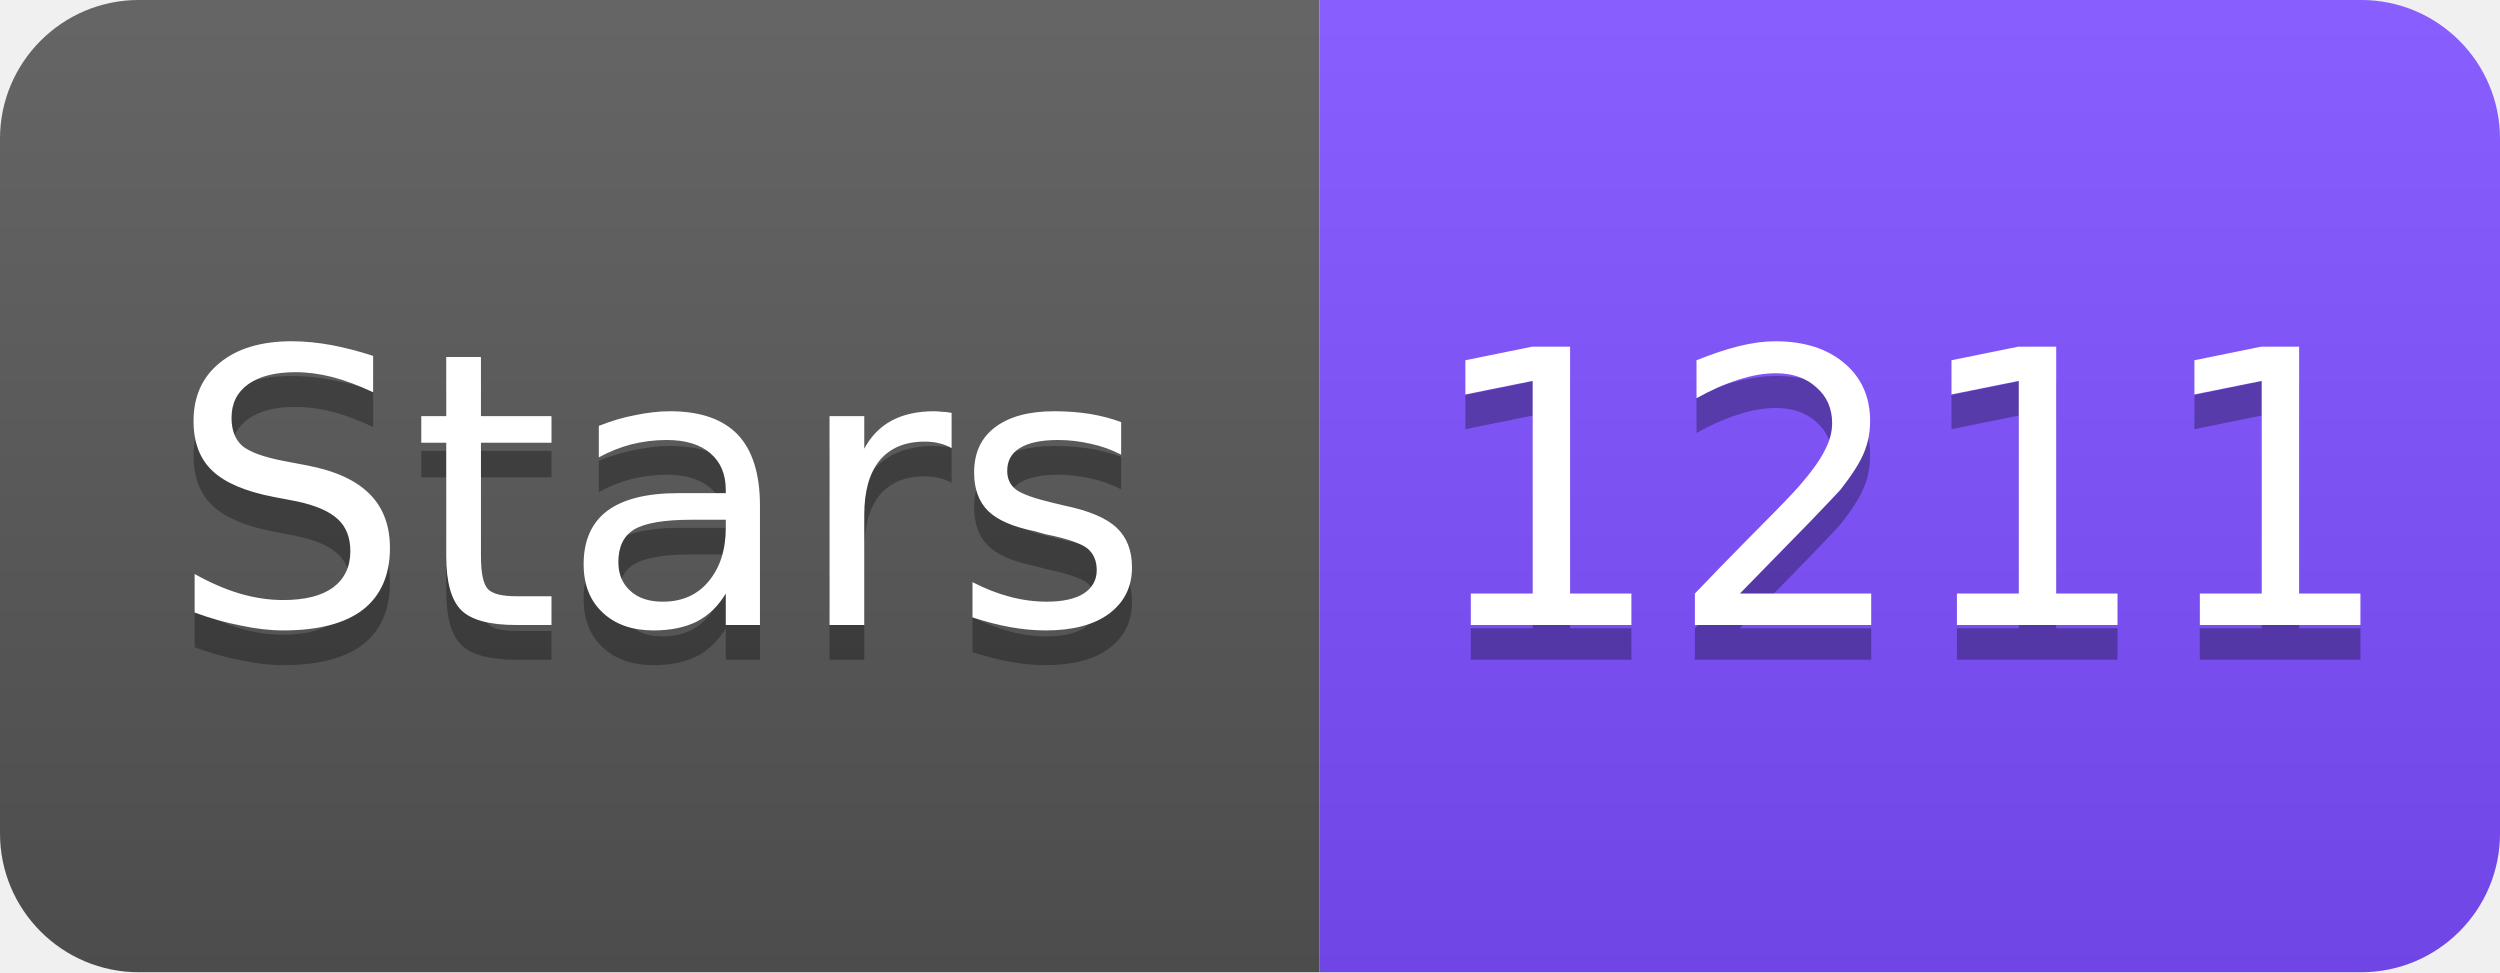
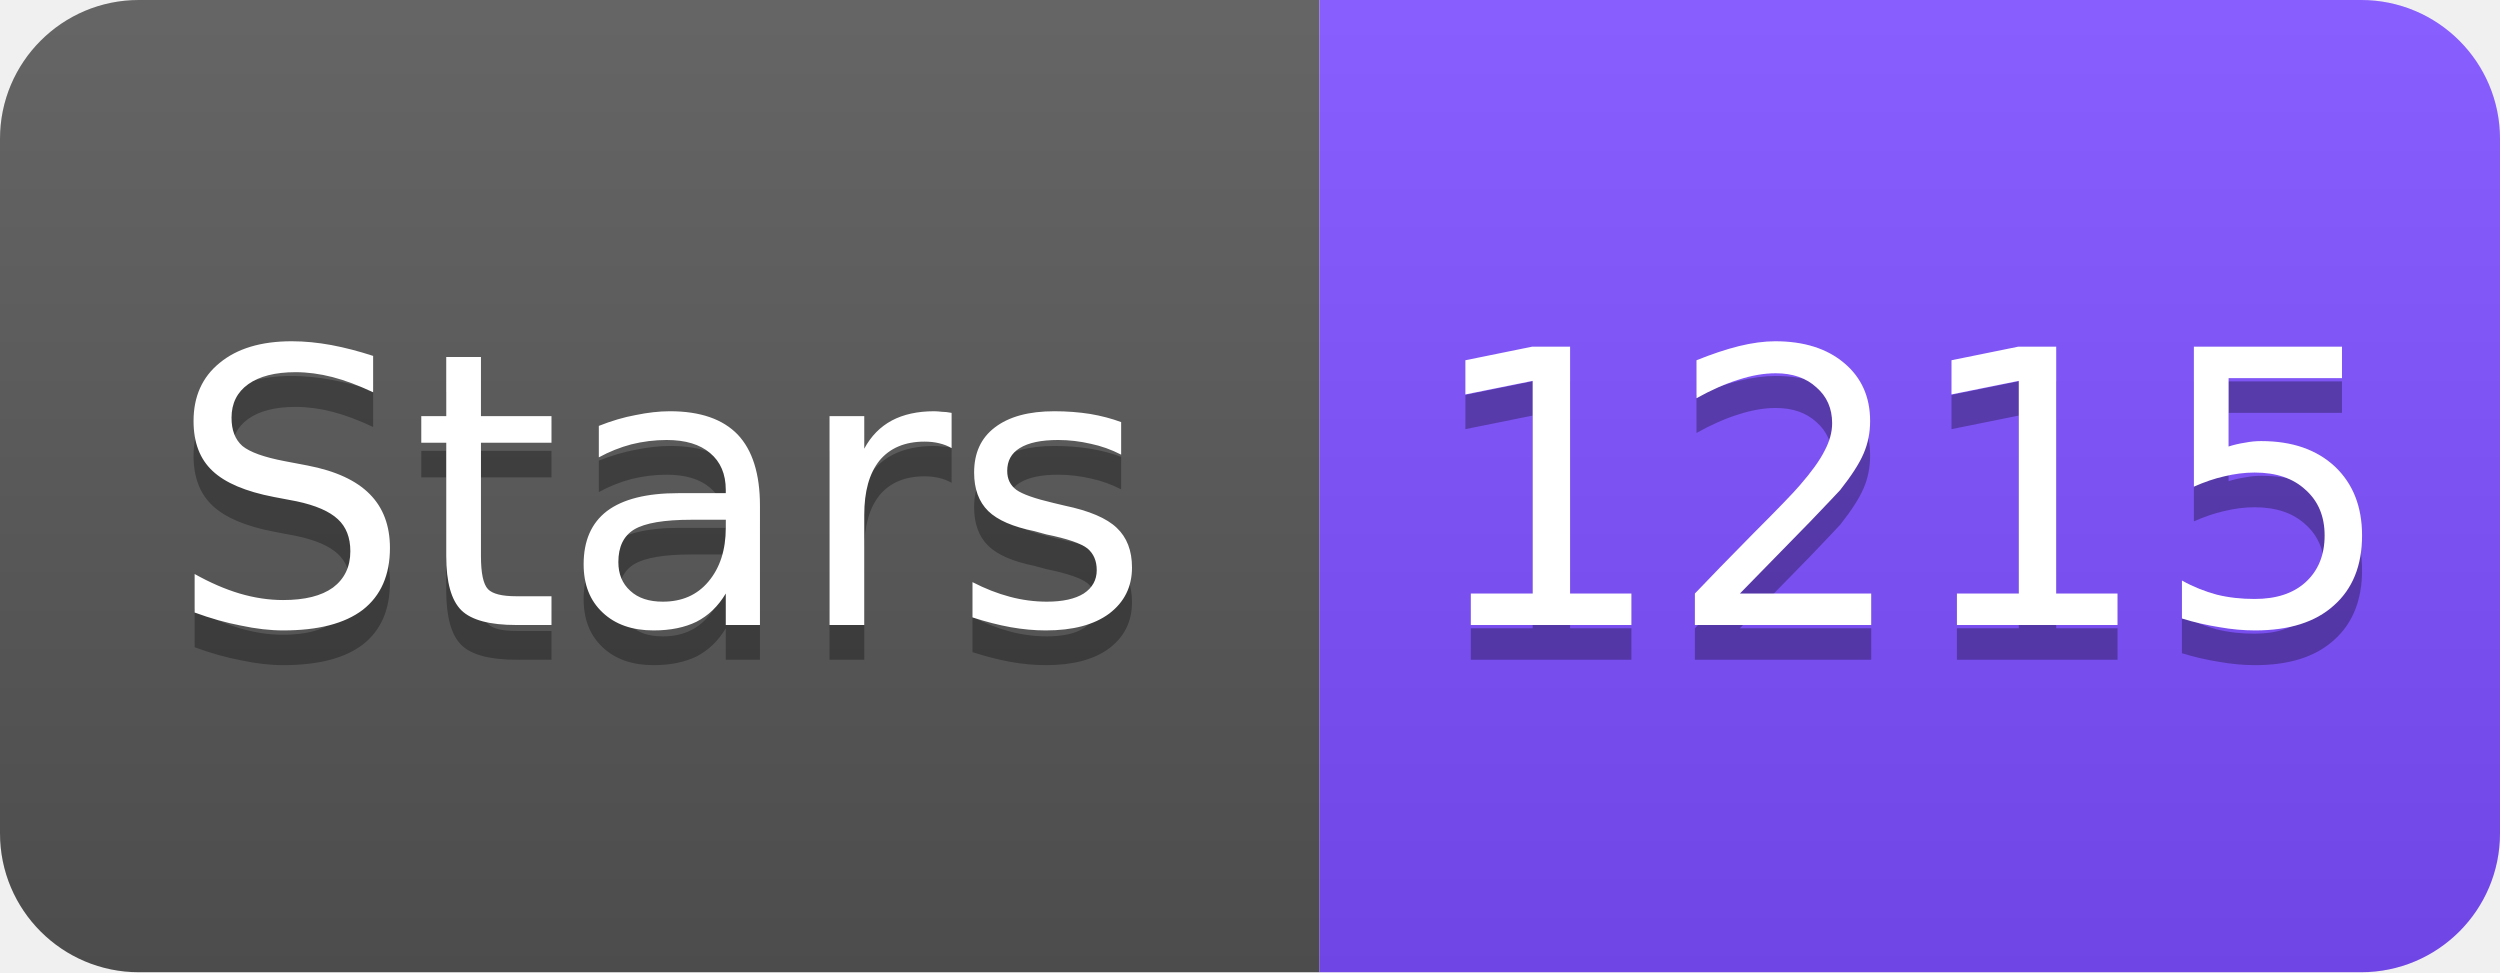
<svg xmlns="http://www.w3.org/2000/svg" width="72" height="28" viewBox="0 0 72 28">
  <linearGradient id="s" x2="0" y2="100%">
    <stop offset="0" stop-color="#fff" stop-opacity=".1" />
    <stop offset="1" stop-opacity=".1" />
  </linearGradient>
  <clipPath id="r">
    <rect width="72" height="28" rx="4" fill="#fff" />
  </clipPath>
  <g clip-path="url(#r)">
    <rect width="38" height="28" fill="#555" />
    <rect x="38" width="34" height="28" fill="#7C4DFF" />
    <rect width="72" height="28" fill="url(#s)" />
  </g>
  <g fill="#fff" text-anchor="middle" font-family="Verdana,Geneva,DejaVu Sans,sans-serif" font-size="11">
    <text x="19" y="19" fill="#010101" fill-opacity=".3">Stars</text>
    <text x="19" y="18">Stars</text>
-     <text x="55" y="19" fill="#010101" fill-opacity=".3">1211</text>
-     <text x="55" y="18">1211</text>
+     <text x="55" y="19" fill="#010101" fill-opacity=".3">1215</text>
+     <text x="55" y="18">1215</text>
  </g>
</svg>
